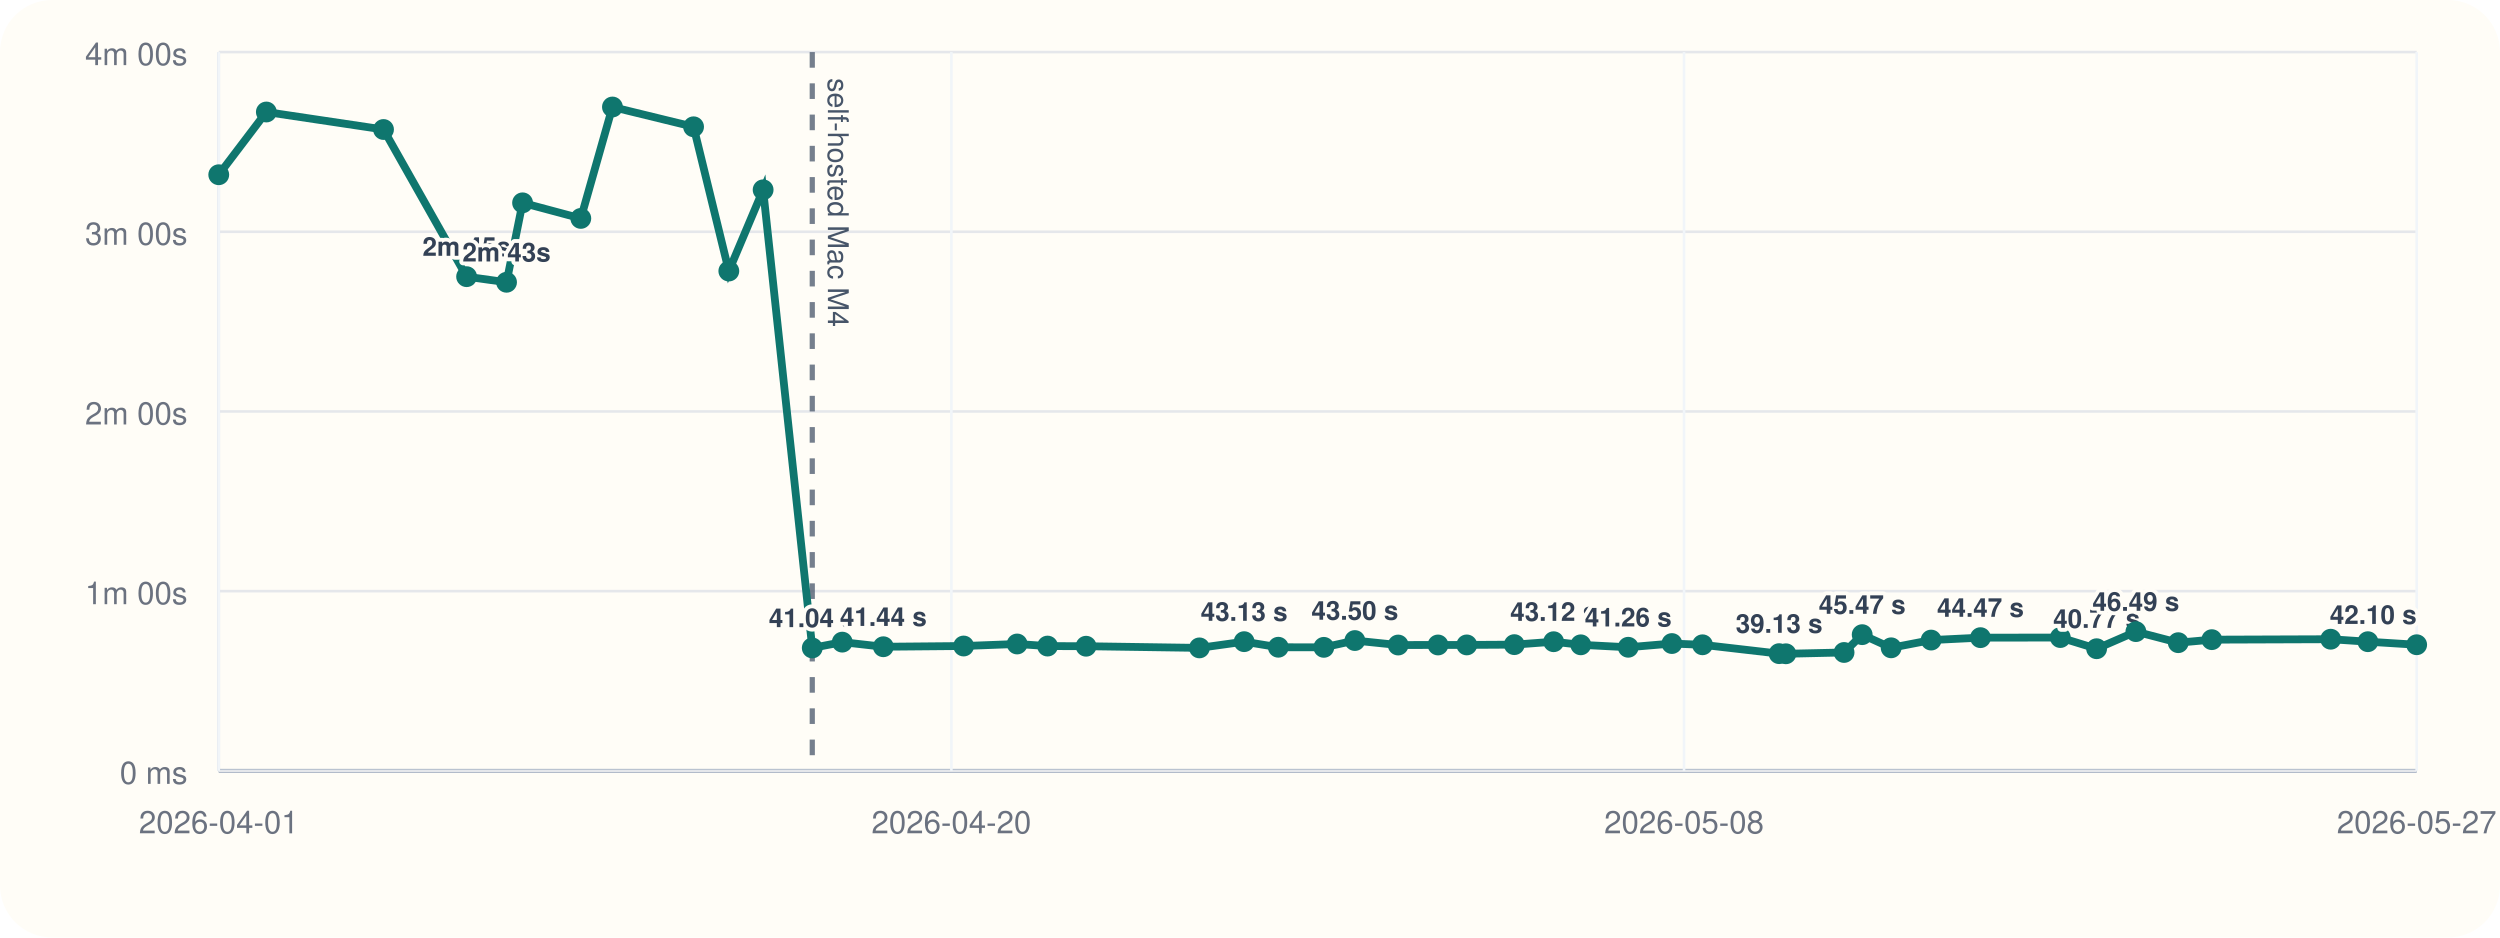
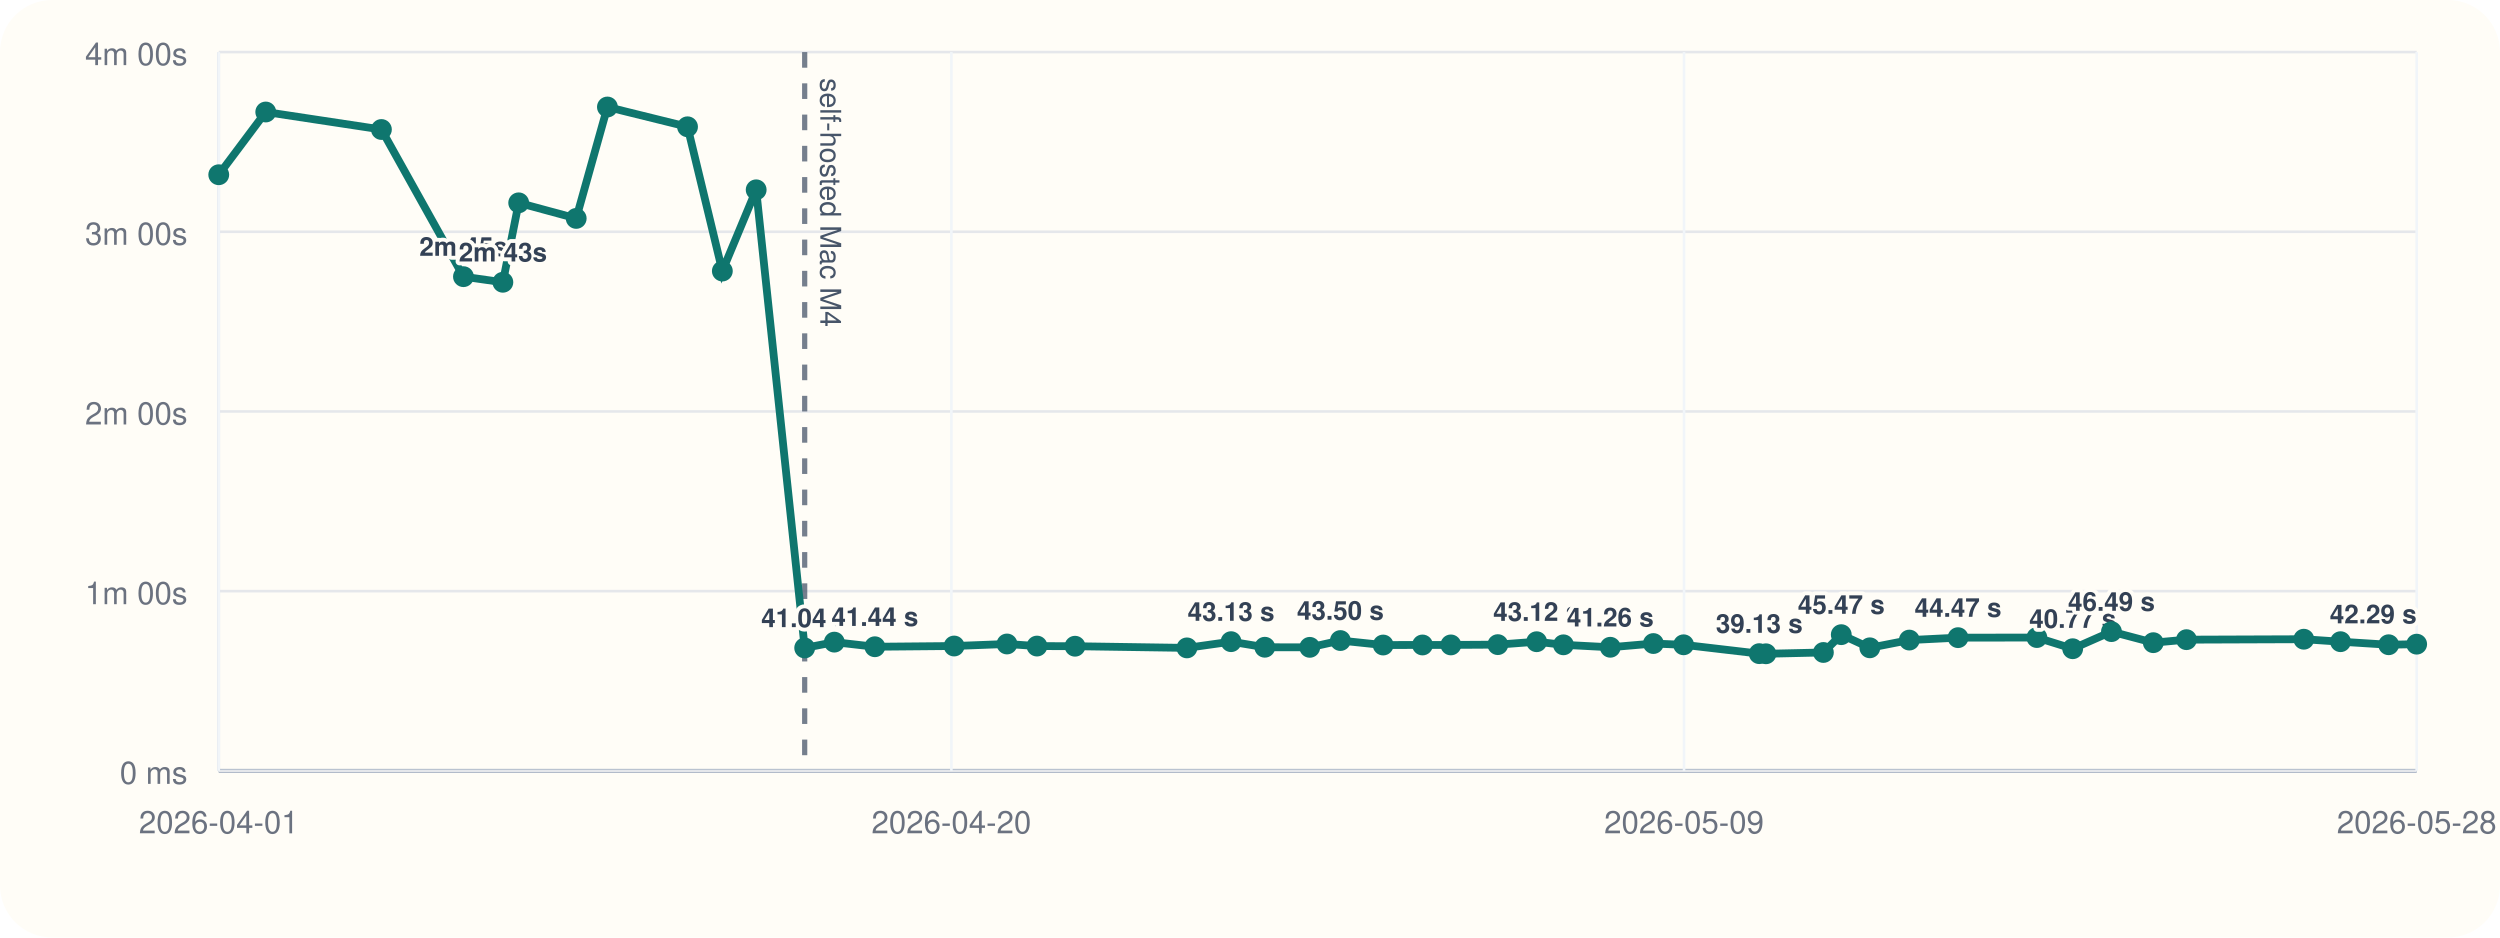
<svg xmlns="http://www.w3.org/2000/svg" viewBox="0 0 960 360">
  <rect width="960" height="360" rx="20" fill="#fffdf7" />
  <line x1="84" y1="296" x2="928" y2="296" stroke="#cbd5e1" stroke-width="1" />
  <line x1="84" y1="20" x2="84" y2="296" stroke="#cbd5e1" stroke-width="1" />
  <line x1="84" y1="296.00" x2="928" y2="296.00" stroke="#94a3b8" stroke-width="1.5" />
  <line x1="84" y1="296.00" x2="928" y2="296.00" stroke="#e5e7eb" stroke-width="1" />
  <text x="72" y="301.00" text-anchor="end" font-size="12" font-family="Helvetica, Arial, sans-serif" fill="#6b7280">0 ms</text>
  <line x1="84" y1="227.00" x2="928" y2="227.00" stroke="#e5e7eb" stroke-width="1" />
  <text x="72" y="232.00" text-anchor="end" font-size="12" font-family="Helvetica, Arial, sans-serif" fill="#6b7280">1m 00s</text>
  <line x1="84" y1="158.00" x2="928" y2="158.00" stroke="#e5e7eb" stroke-width="1" />
  <text x="72" y="163.00" text-anchor="end" font-size="12" font-family="Helvetica, Arial, sans-serif" fill="#6b7280">2m 00s</text>
  <line x1="84" y1="89.00" x2="928" y2="89.00" stroke="#e5e7eb" stroke-width="1" />
  <text x="72" y="94.00" text-anchor="end" font-size="12" font-family="Helvetica, Arial, sans-serif" fill="#6b7280">3m 00s</text>
  <line x1="84" y1="20.00" x2="928" y2="20.00" stroke="#e5e7eb" stroke-width="1" />
  <text x="72" y="25.00" text-anchor="end" font-size="12" font-family="Helvetica, Arial, sans-serif" fill="#6b7280">4m 00s</text>
  <line x1="84.00" y1="20" x2="84.00" y2="296" stroke="#f1f5f9" stroke-width="1" />
  <text x="84.00" y="320" text-anchor="middle" font-size="12" font-family="Helvetica, Arial, sans-serif" fill="#6b7280">2026-04-01</text>
  <line x1="365.33" y1="20" x2="365.33" y2="296" stroke="#f1f5f9" stroke-width="1" />
  <text x="365.33" y="320" text-anchor="middle" font-size="12" font-family="Helvetica, Arial, sans-serif" fill="#6b7280">2026-04-20</text>
  <line x1="646.67" y1="20" x2="646.67" y2="296" stroke="#f1f5f9" stroke-width="1" />
-   <text x="646.67" y="320" text-anchor="middle" font-size="12" font-family="Helvetica, Arial, sans-serif" fill="#6b7280">2026-05-08</text>
+   <text x="646.67" y="320" text-anchor="middle" font-size="12" font-family="Helvetica, Arial, sans-serif" fill="#6b7280">2026-05-09</text>
  <line x1="928.00" y1="20" x2="928.00" y2="296" stroke="#f1f5f9" stroke-width="1" />
-   <text x="928.00" y="320" text-anchor="middle" font-size="12" font-family="Helvetica, Arial, sans-serif" fill="#6b7280">2026-05-27</text>
-   <line x1="311.91" y1="20" x2="311.91" y2="296" stroke="#475569" stroke-width="2" stroke-dasharray="6 6" opacity="0.75" />
-   <text x="317.91" y="30" transform="rotate(90 317.91 30)" font-size="11" font-family="Helvetica, Arial, sans-serif" fill="#475569">self-hosted Mac M4</text>
-   <polyline fill="none" stroke="#0f766e" stroke-width="3" points="84.00,67.10 102.28,43.01 147.27,49.73 179.18,106.24 194.51,108.39 200.67,77.89 223.03,83.87 235.18,41.09 266.33,48.69 279.87,104.08 293.04,72.89 311.91,248.81 323.43,246.58 339.20,248.35 370.04,248.07 390.58,247.29 402.26,248.09 417.05,248.15 460.58,248.79 477.75,246.40 490.87,248.54 508.35,248.58 520.27,245.97 536.90,247.69 552.20,247.67 563.24,247.65 581.50,247.54 596.60,246.42 607.02,247.61 625.24,248.55 642.01,247.12 653.76,247.60 683.18,251.00 685.78,251.05 708.12,250.55 715.08,243.71 726.20,248.76 741.55,245.79 760.50,244.86 791.16,244.82 805.10,249.11 820.18,242.54 836.45,246.79 849.34,245.63 894.99,245.46 909.27,246.41 928.00,247.58" />
+   <text x="928.00" y="320" text-anchor="middle" font-size="12" font-family="Helvetica, Arial, sans-serif" fill="#6b7280">2026-05-28</text>
+   <line x1="309.00" y1="20" x2="309.00" y2="296" stroke="#475569" stroke-width="2" stroke-dasharray="6 6" opacity="0.75" />
+   <text x="315.00" y="30" transform="rotate(90 315.00 30)" font-size="11" font-family="Helvetica, Arial, sans-serif" fill="#475569">self-hosted Mac M4</text>
+   <polyline fill="none" stroke="#0f766e" stroke-width="3" points="84.00,67.10 102.05,43.01 146.46,49.73 177.97,106.24 193.10,108.39 199.18,77.89 221.26,83.87 233.25,41.09 264.01,48.69 277.38,104.08 290.37,72.89 309.00,248.81 320.38,246.58 335.95,248.35 366.39,248.07 386.68,247.29 398.20,248.09 412.81,248.15 455.78,248.79 472.73,246.40 485.69,248.54 502.95,248.58 514.71,245.97 531.13,247.69 546.24,247.67 557.13,247.65 575.17,247.54 590.07,246.42 600.36,247.61 618.35,248.55 634.90,247.12 646.50,247.60 675.55,251.00 678.12,251.05 700.18,250.55 707.05,243.71 718.02,248.76 733.18,245.79 751.89,244.86 782.16,244.82 795.91,249.11 810.80,242.54 826.87,246.79 839.60,245.63 884.66,245.46 898.76,246.41 917.25,247.58 928.00,247.36" />
  <circle cx="84.00" cy="67.10" r="4" fill="#0f766e" />
-   <circle cx="102.28" cy="43.01" r="4" fill="#0f766e" />
-   <circle cx="147.27" cy="49.73" r="4" fill="#0f766e" />
-   <circle cx="179.18" cy="106.24" r="4" fill="#0f766e" />
-   <text x="179.18" y="98.24" text-anchor="middle" font-size="10" font-family="Helvetica, Arial, sans-serif" font-weight="600" paint-order="stroke" stroke="#fffdf7" stroke-width="3" stroke-linejoin="round" fill="#334155">2m 45s</text>
-   <circle cx="194.51" cy="108.39" r="4" fill="#0f766e" />
-   <text x="194.51" y="100.39" text-anchor="middle" font-size="10" font-family="Helvetica, Arial, sans-serif" font-weight="600" paint-order="stroke" stroke="#fffdf7" stroke-width="3" stroke-linejoin="round" fill="#334155">2m 43s</text>
-   <circle cx="200.67" cy="77.89" r="4" fill="#0f766e" />
-   <circle cx="223.03" cy="83.87" r="4" fill="#0f766e" />
-   <circle cx="235.18" cy="41.09" r="4" fill="#0f766e" />
-   <circle cx="266.33" cy="48.69" r="4" fill="#0f766e" />
-   <circle cx="279.87" cy="104.08" r="4" fill="#0f766e" />
-   <circle cx="293.04" cy="72.89" r="4" fill="#0f766e" />
-   <circle cx="311.91" cy="248.81" r="4" fill="#0f766e" />
-   <text x="311.91" y="240.81" text-anchor="middle" font-size="10" font-family="Helvetica, Arial, sans-serif" font-weight="600" paint-order="stroke" stroke="#fffdf7" stroke-width="3" stroke-linejoin="round" fill="#334155">41.04 s</text>
-   <circle cx="323.43" cy="246.58" r="4" fill="#0f766e" />
-   <circle cx="339.20" cy="248.35" r="4" fill="#0f766e" />
-   <text x="339.20" y="240.35" text-anchor="middle" font-size="10" font-family="Helvetica, Arial, sans-serif" font-weight="600" paint-order="stroke" stroke="#fffdf7" stroke-width="3" stroke-linejoin="round" fill="#334155">41.44 s</text>
-   <circle cx="370.04" cy="248.07" r="4" fill="#0f766e" />
-   <circle cx="390.58" cy="247.29" r="4" fill="#0f766e" />
-   <circle cx="402.26" cy="248.09" r="4" fill="#0f766e" />
-   <circle cx="417.05" cy="248.15" r="4" fill="#0f766e" />
-   <circle cx="460.58" cy="248.79" r="4" fill="#0f766e" />
-   <circle cx="477.75" cy="246.40" r="4" fill="#0f766e" />
-   <text x="477.75" y="238.40" text-anchor="middle" font-size="10" font-family="Helvetica, Arial, sans-serif" font-weight="600" paint-order="stroke" stroke="#fffdf7" stroke-width="3" stroke-linejoin="round" fill="#334155">43.13 s</text>
-   <circle cx="490.87" cy="248.54" r="4" fill="#0f766e" />
-   <circle cx="508.35" cy="248.58" r="4" fill="#0f766e" />
-   <circle cx="520.27" cy="245.97" r="4" fill="#0f766e" />
-   <text x="520.27" y="237.97" text-anchor="middle" font-size="10" font-family="Helvetica, Arial, sans-serif" font-weight="600" paint-order="stroke" stroke="#fffdf7" stroke-width="3" stroke-linejoin="round" fill="#334155">43.50 s</text>
-   <circle cx="536.90" cy="247.69" r="4" fill="#0f766e" />
-   <circle cx="552.20" cy="247.67" r="4" fill="#0f766e" />
-   <circle cx="563.24" cy="247.65" r="4" fill="#0f766e" />
-   <circle cx="581.50" cy="247.54" r="4" fill="#0f766e" />
-   <circle cx="596.60" cy="246.42" r="4" fill="#0f766e" />
-   <text x="596.60" y="238.42" text-anchor="middle" font-size="10" font-family="Helvetica, Arial, sans-serif" font-weight="600" paint-order="stroke" stroke="#fffdf7" stroke-width="3" stroke-linejoin="round" fill="#334155">43.12 s</text>
-   <circle cx="607.02" cy="247.61" r="4" fill="#0f766e" />
-   <circle cx="625.24" cy="248.55" r="4" fill="#0f766e" />
-   <text x="625.24" y="240.55" text-anchor="middle" font-size="10" font-family="Helvetica, Arial, sans-serif" font-weight="600" paint-order="stroke" stroke="#fffdf7" stroke-width="3" stroke-linejoin="round" fill="#334155">41.26 s</text>
-   <circle cx="642.01" cy="247.12" r="4" fill="#0f766e" />
-   <circle cx="653.76" cy="247.60" r="4" fill="#0f766e" />
-   <circle cx="683.18" cy="251.00" r="4" fill="#0f766e" />
-   <text x="683.18" y="243.00" text-anchor="middle" font-size="10" font-family="Helvetica, Arial, sans-serif" font-weight="600" paint-order="stroke" stroke="#fffdf7" stroke-width="3" stroke-linejoin="round" fill="#334155">39.13 s</text>
-   <circle cx="685.78" cy="251.05" r="4" fill="#0f766e" />
-   <circle cx="708.12" cy="250.55" r="4" fill="#0f766e" />
-   <circle cx="715.08" cy="243.71" r="4" fill="#0f766e" />
-   <text x="715.08" y="235.71" text-anchor="middle" font-size="10" font-family="Helvetica, Arial, sans-serif" font-weight="600" paint-order="stroke" stroke="#fffdf7" stroke-width="3" stroke-linejoin="round" fill="#334155">45.47 s</text>
-   <circle cx="726.20" cy="248.76" r="4" fill="#0f766e" />
-   <circle cx="741.55" cy="245.79" r="4" fill="#0f766e" />
-   <circle cx="760.50" cy="244.86" r="4" fill="#0f766e" />
-   <text x="760.50" y="236.86" text-anchor="middle" font-size="10" font-family="Helvetica, Arial, sans-serif" font-weight="600" paint-order="stroke" stroke="#fffdf7" stroke-width="3" stroke-linejoin="round" fill="#334155">44.47 s</text>
-   <circle cx="791.16" cy="244.82" r="4" fill="#0f766e" />
-   <circle cx="805.10" cy="249.11" r="4" fill="#0f766e" />
-   <text x="805.10" y="241.11" text-anchor="middle" font-size="10" font-family="Helvetica, Arial, sans-serif" font-weight="600" paint-order="stroke" stroke="#fffdf7" stroke-width="3" stroke-linejoin="round" fill="#334155">40.77 s</text>
-   <circle cx="820.18" cy="242.54" r="4" fill="#0f766e" />
-   <text x="820.18" y="234.54" text-anchor="middle" font-size="10" font-family="Helvetica, Arial, sans-serif" font-weight="600" paint-order="stroke" stroke="#fffdf7" stroke-width="3" stroke-linejoin="round" fill="#334155">46.49 s</text>
-   <circle cx="836.45" cy="246.79" r="4" fill="#0f766e" />
-   <circle cx="849.34" cy="245.63" r="4" fill="#0f766e" />
-   <circle cx="894.99" cy="245.46" r="4" fill="#0f766e" />
-   <circle cx="909.27" cy="246.41" r="4" fill="#0f766e" />
-   <circle cx="928.00" cy="247.58" r="4" fill="#0f766e" />
-   <text x="928.00" y="239.58" text-anchor="end" font-size="10" font-family="Helvetica, Arial, sans-serif" font-weight="600" paint-order="stroke" stroke="#fffdf7" stroke-width="3" stroke-linejoin="round" fill="#334155">42.10 s</text>
+   <circle cx="102.05" cy="43.01" r="4" fill="#0f766e" />
+   <circle cx="146.46" cy="49.73" r="4" fill="#0f766e" />
+   <circle cx="177.97" cy="106.24" r="4" fill="#0f766e" />
+   <text x="177.97" y="98.24" text-anchor="middle" font-size="10" font-family="Helvetica, Arial, sans-serif" font-weight="600" paint-order="stroke" stroke="#fffdf7" stroke-width="3" stroke-linejoin="round" fill="#334155">2m 45s</text>
+   <circle cx="193.10" cy="108.39" r="4" fill="#0f766e" />
+   <text x="193.10" y="100.39" text-anchor="middle" font-size="10" font-family="Helvetica, Arial, sans-serif" font-weight="600" paint-order="stroke" stroke="#fffdf7" stroke-width="3" stroke-linejoin="round" fill="#334155">2m 43s</text>
+   <circle cx="199.18" cy="77.89" r="4" fill="#0f766e" />
+   <circle cx="221.26" cy="83.87" r="4" fill="#0f766e" />
+   <circle cx="233.25" cy="41.09" r="4" fill="#0f766e" />
+   <circle cx="264.01" cy="48.69" r="4" fill="#0f766e" />
+   <circle cx="277.38" cy="104.08" r="4" fill="#0f766e" />
+   <circle cx="290.37" cy="72.89" r="4" fill="#0f766e" />
+   <circle cx="309.00" cy="248.81" r="4" fill="#0f766e" />
+   <text x="309.00" y="240.81" text-anchor="middle" font-size="10" font-family="Helvetica, Arial, sans-serif" font-weight="600" paint-order="stroke" stroke="#fffdf7" stroke-width="3" stroke-linejoin="round" fill="#334155">41.04 s</text>
+   <circle cx="320.38" cy="246.58" r="4" fill="#0f766e" />
+   <circle cx="335.95" cy="248.35" r="4" fill="#0f766e" />
+   <text x="335.95" y="240.35" text-anchor="middle" font-size="10" font-family="Helvetica, Arial, sans-serif" font-weight="600" paint-order="stroke" stroke="#fffdf7" stroke-width="3" stroke-linejoin="round" fill="#334155">41.44 s</text>
+   <circle cx="366.39" cy="248.07" r="4" fill="#0f766e" />
+   <circle cx="386.68" cy="247.29" r="4" fill="#0f766e" />
+   <circle cx="398.20" cy="248.09" r="4" fill="#0f766e" />
+   <circle cx="412.81" cy="248.15" r="4" fill="#0f766e" />
+   <circle cx="455.78" cy="248.79" r="4" fill="#0f766e" />
+   <circle cx="472.73" cy="246.40" r="4" fill="#0f766e" />
+   <text x="472.73" y="238.40" text-anchor="middle" font-size="10" font-family="Helvetica, Arial, sans-serif" font-weight="600" paint-order="stroke" stroke="#fffdf7" stroke-width="3" stroke-linejoin="round" fill="#334155">43.13 s</text>
+   <circle cx="485.69" cy="248.54" r="4" fill="#0f766e" />
+   <circle cx="502.95" cy="248.58" r="4" fill="#0f766e" />
+   <circle cx="514.71" cy="245.97" r="4" fill="#0f766e" />
+   <text x="514.71" y="237.97" text-anchor="middle" font-size="10" font-family="Helvetica, Arial, sans-serif" font-weight="600" paint-order="stroke" stroke="#fffdf7" stroke-width="3" stroke-linejoin="round" fill="#334155">43.50 s</text>
+   <circle cx="531.13" cy="247.69" r="4" fill="#0f766e" />
+   <circle cx="546.24" cy="247.67" r="4" fill="#0f766e" />
+   <circle cx="557.13" cy="247.65" r="4" fill="#0f766e" />
+   <circle cx="575.17" cy="247.54" r="4" fill="#0f766e" />
+   <circle cx="590.07" cy="246.42" r="4" fill="#0f766e" />
+   <text x="590.07" y="238.42" text-anchor="middle" font-size="10" font-family="Helvetica, Arial, sans-serif" font-weight="600" paint-order="stroke" stroke="#fffdf7" stroke-width="3" stroke-linejoin="round" fill="#334155">43.12 s</text>
+   <circle cx="600.36" cy="247.61" r="4" fill="#0f766e" />
+   <circle cx="618.35" cy="248.55" r="4" fill="#0f766e" />
+   <text x="618.35" y="240.55" text-anchor="middle" font-size="10" font-family="Helvetica, Arial, sans-serif" font-weight="600" paint-order="stroke" stroke="#fffdf7" stroke-width="3" stroke-linejoin="round" fill="#334155">41.26 s</text>
+   <circle cx="634.90" cy="247.12" r="4" fill="#0f766e" />
+   <circle cx="646.50" cy="247.60" r="4" fill="#0f766e" />
+   <circle cx="675.55" cy="251.00" r="4" fill="#0f766e" />
+   <text x="675.55" y="243.00" text-anchor="middle" font-size="10" font-family="Helvetica, Arial, sans-serif" font-weight="600" paint-order="stroke" stroke="#fffdf7" stroke-width="3" stroke-linejoin="round" fill="#334155">39.13 s</text>
+   <circle cx="678.12" cy="251.05" r="4" fill="#0f766e" />
+   <circle cx="700.18" cy="250.55" r="4" fill="#0f766e" />
+   <circle cx="707.05" cy="243.71" r="4" fill="#0f766e" />
+   <text x="707.05" y="235.71" text-anchor="middle" font-size="10" font-family="Helvetica, Arial, sans-serif" font-weight="600" paint-order="stroke" stroke="#fffdf7" stroke-width="3" stroke-linejoin="round" fill="#334155">45.47 s</text>
+   <circle cx="718.02" cy="248.76" r="4" fill="#0f766e" />
+   <circle cx="733.18" cy="245.79" r="4" fill="#0f766e" />
+   <circle cx="751.89" cy="244.86" r="4" fill="#0f766e" />
+   <text x="751.89" y="236.86" text-anchor="middle" font-size="10" font-family="Helvetica, Arial, sans-serif" font-weight="600" paint-order="stroke" stroke="#fffdf7" stroke-width="3" stroke-linejoin="round" fill="#334155">44.47 s</text>
+   <circle cx="782.16" cy="244.82" r="4" fill="#0f766e" />
+   <circle cx="795.91" cy="249.11" r="4" fill="#0f766e" />
+   <text x="795.91" y="241.11" text-anchor="middle" font-size="10" font-family="Helvetica, Arial, sans-serif" font-weight="600" paint-order="stroke" stroke="#fffdf7" stroke-width="3" stroke-linejoin="round" fill="#334155">40.77 s</text>
+   <circle cx="810.80" cy="242.54" r="4" fill="#0f766e" />
+   <text x="810.80" y="234.54" text-anchor="middle" font-size="10" font-family="Helvetica, Arial, sans-serif" font-weight="600" paint-order="stroke" stroke="#fffdf7" stroke-width="3" stroke-linejoin="round" fill="#334155">46.49 s</text>
+   <circle cx="826.87" cy="246.79" r="4" fill="#0f766e" />
+   <circle cx="839.60" cy="245.63" r="4" fill="#0f766e" />
+   <circle cx="884.66" cy="245.46" r="4" fill="#0f766e" />
+   <circle cx="898.76" cy="246.41" r="4" fill="#0f766e" />
+   <circle cx="917.25" cy="247.58" r="4" fill="#0f766e" />
+   <circle cx="928.00" cy="247.36" r="4" fill="#0f766e" />
+   <text x="928.00" y="239.36" text-anchor="end" font-size="10" font-family="Helvetica, Arial, sans-serif" font-weight="600" paint-order="stroke" stroke="#fffdf7" stroke-width="3" stroke-linejoin="round" fill="#334155">42.29 s</text>
</svg>
